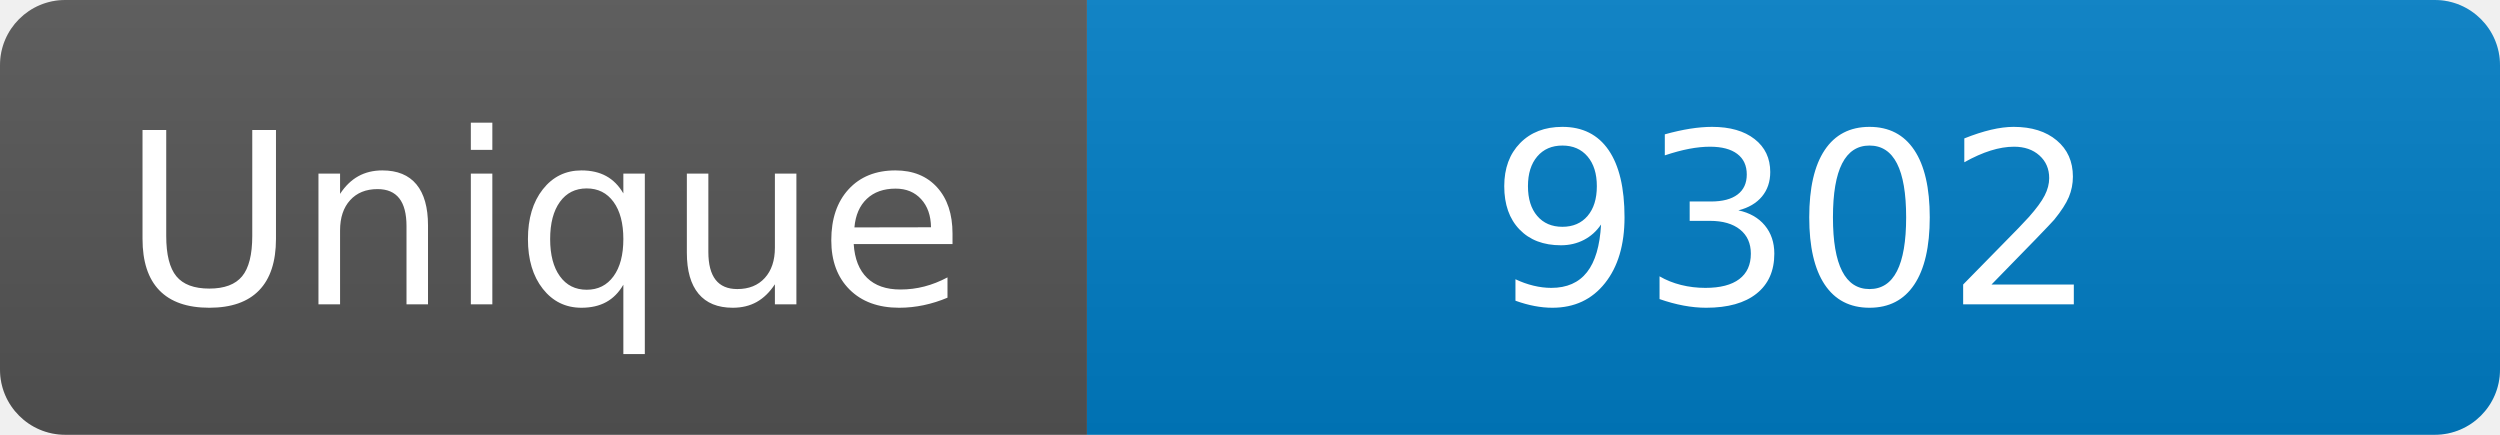
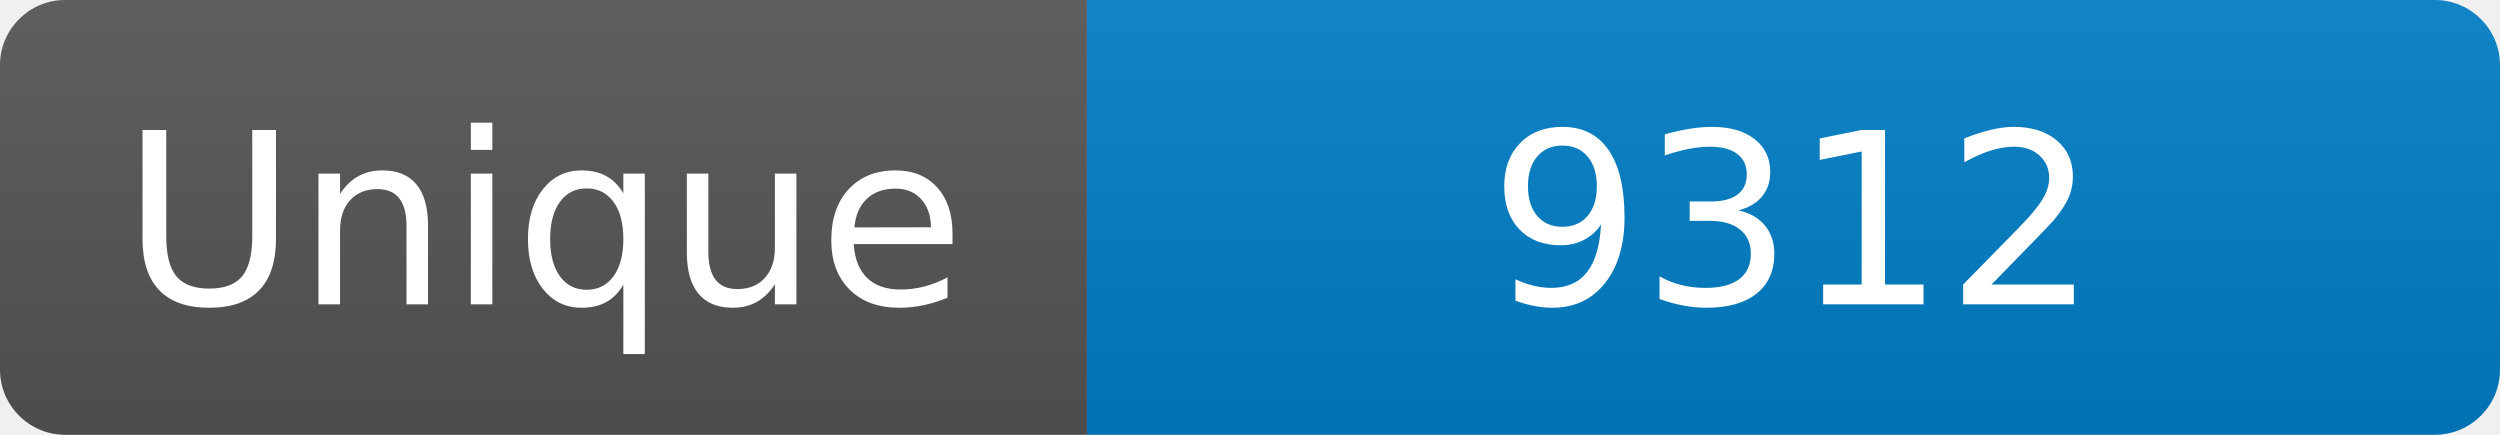
<svg xmlns="http://www.w3.org/2000/svg" width="115" height="20" role="img" aria-label="Maintained?: yes">
  <linearGradient id="s" x2="0" y2="100%">
    <stop offset="0" stop-color="#bbb" stop-opacity=".1" />
    <stop offset="1" stop-opacity=".1" />
  </linearGradient>
  <clipPath id="r">
    <rect width="115" height="20" rx="3" fill="#fff" />
  </clipPath>
  <g clip-path="url(#r)">
    <rect width="50" height="20" fill="#555" />
    <rect x="50" width="160" height="20" fill="#007ec6" />
    <rect width="115" height="20" fill="url(#s)" />
  </g>
  <g fill="#fff" text-anchor="middle" font-family="Verdana,Geneva,DejaVu Sans,sans-serif" font-size="110">
    <text x="250" y="140" transform="scale(.1)" fill="#fff">Unique</text>
-     <text x="825" y="140" transform="scale(.1)" fill="#fff">9302</text>
+     <text x="825" y="140" transform="scale(.1)" fill="#fff">9312</text>
  </g>
</svg>
